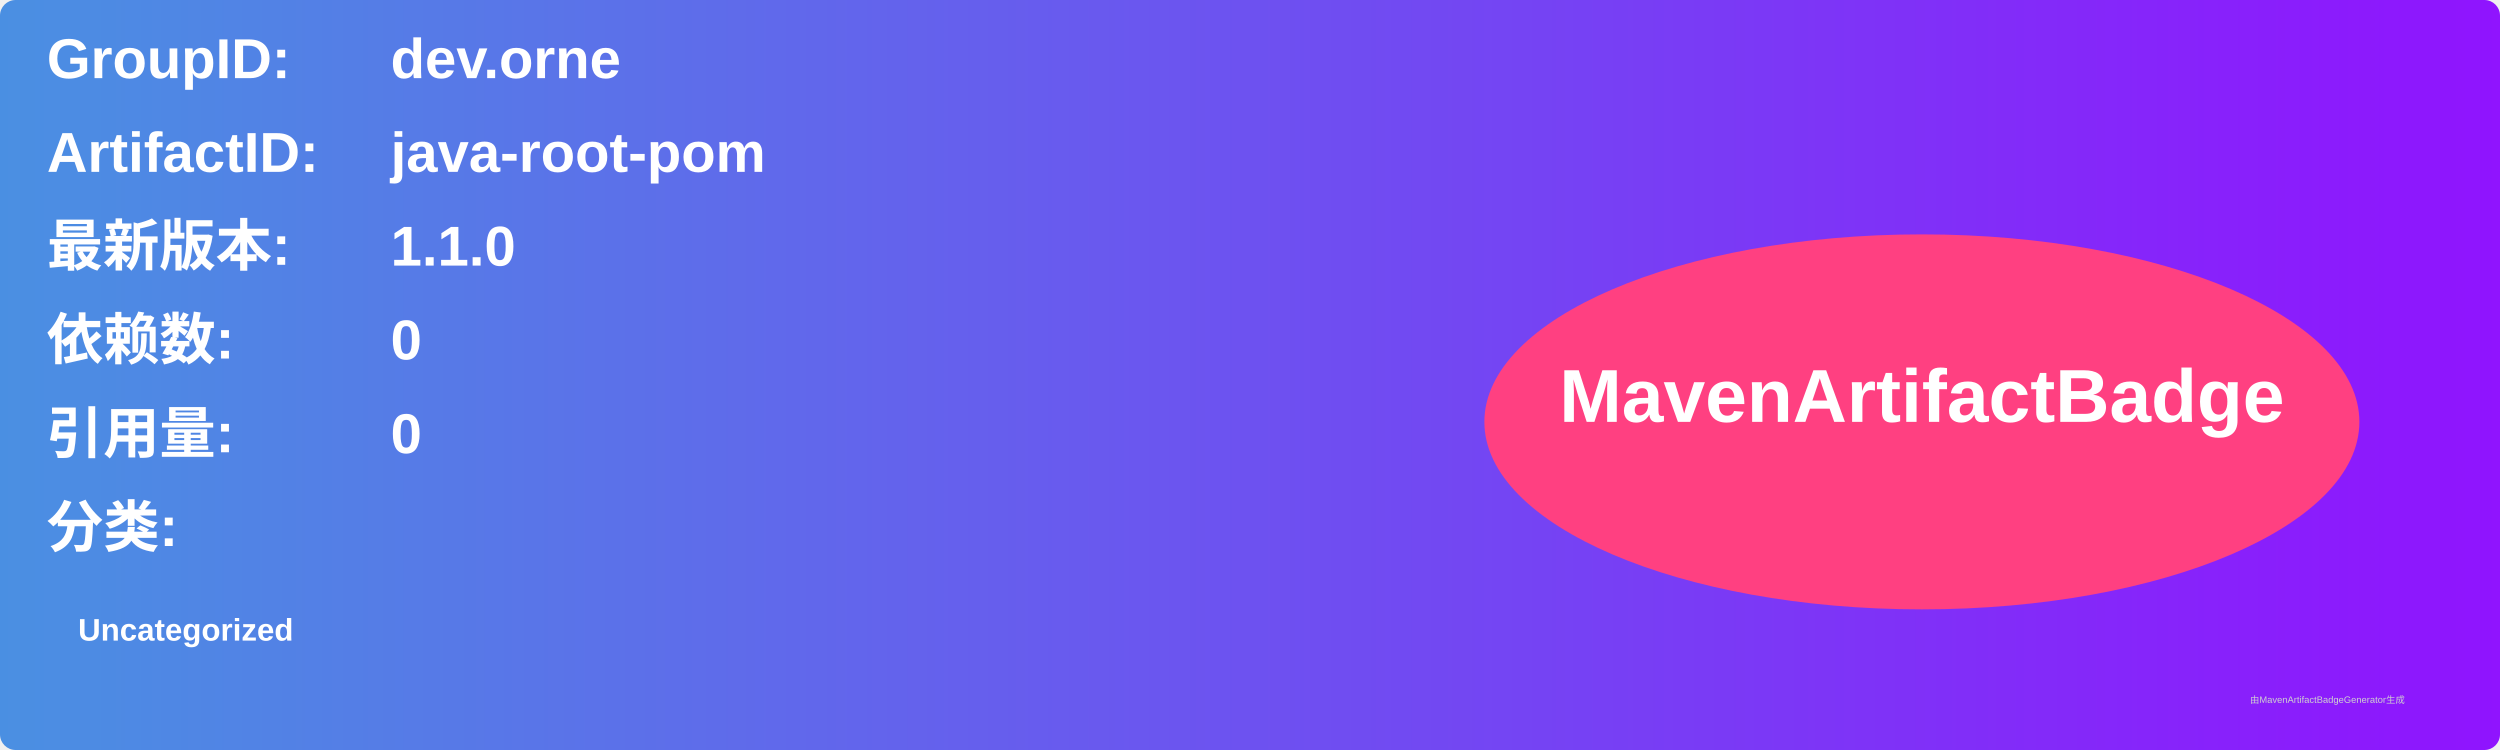
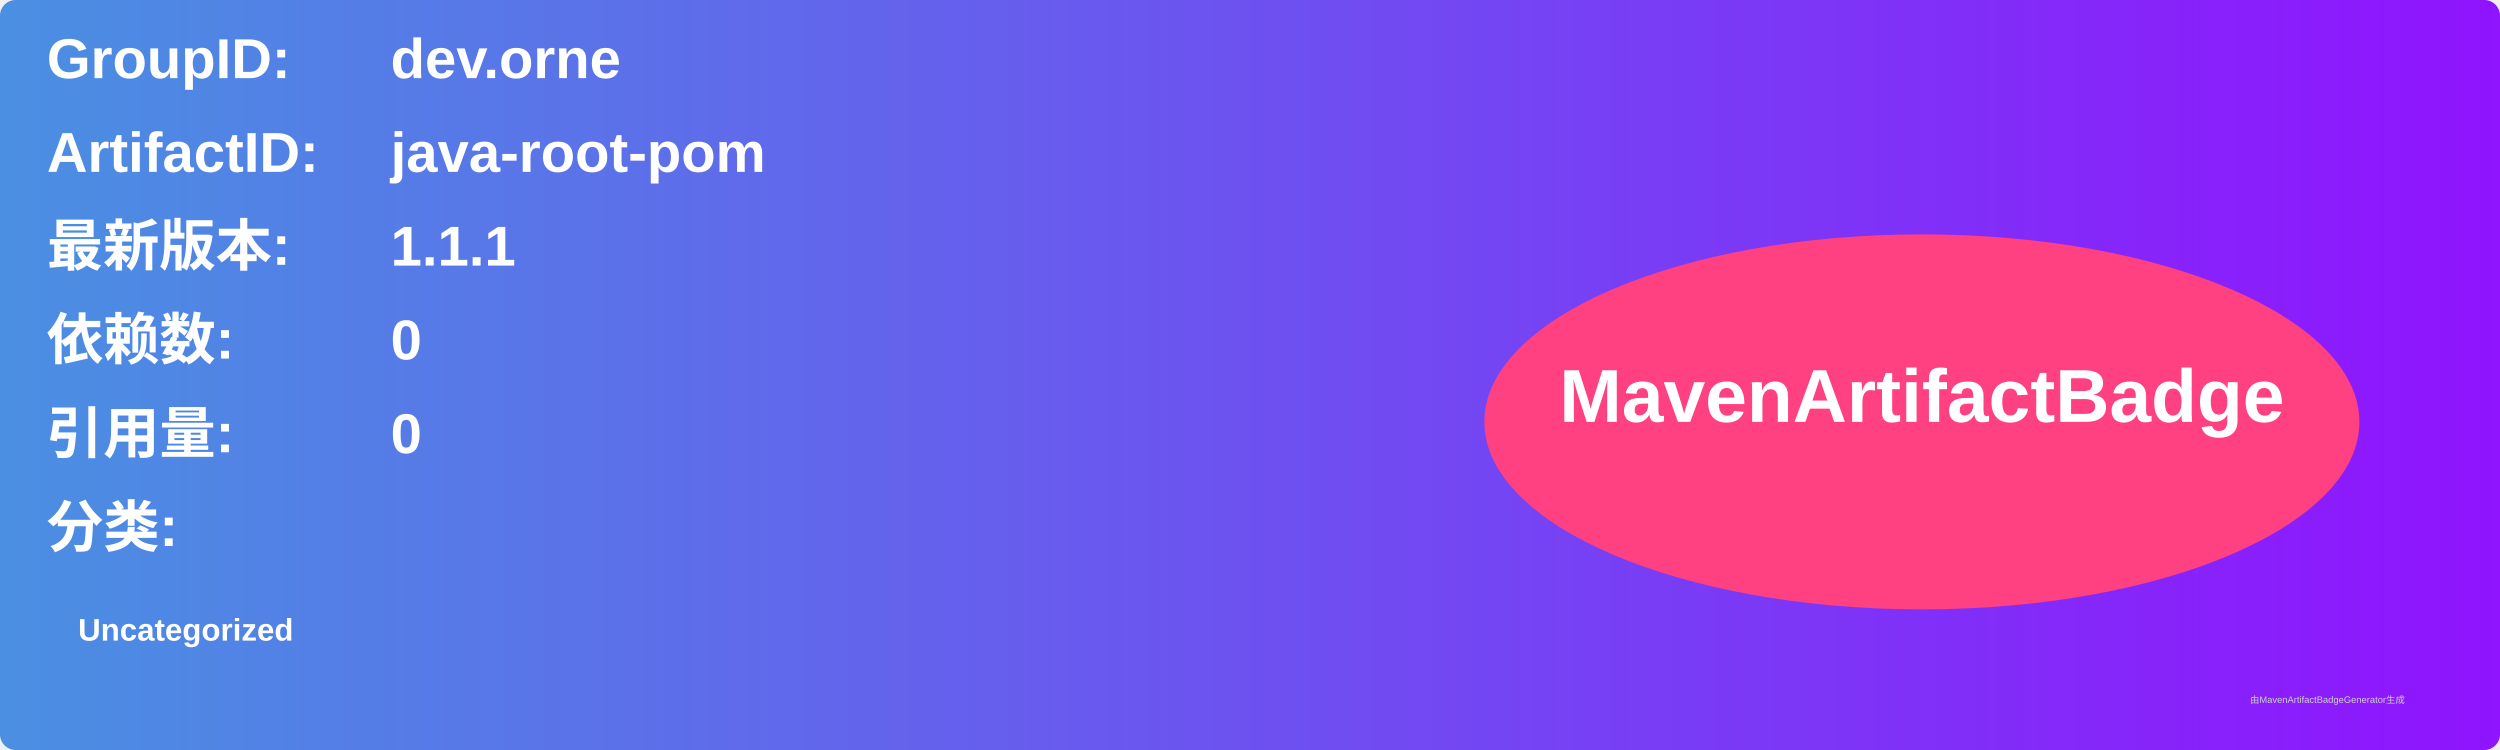
<svg xmlns="http://www.w3.org/2000/svg" width="800" height="240" viewBox="0 0 800 240">
  <linearGradient id="grad" x1="0%" y1="0%" x2="100%" y2="0%">
    <stop offset="0%" stop-color="#4a90e2" />
    <stop offset="100%" stop-color="#9013fe" />
  </linearGradient>
  <rect width="100%" height="100%" rx="5" ry="5" fill="url(#grad)" />
  <g transform="translate(15, 15)">
    <text x="0" y="10" font-family="Arial" font-size="18" fill="white" font-weight="bold" width="260">GroupID:</text>
    <text x="110" y="10" font-family="Arial" font-size="18" fill="white" font-weight="bold" width="460">dev.orne</text>
    <text x="0" y="40" font-family="Arial" font-size="18" fill="white" font-weight="bold" width="260">ArtifactID:</text>
    <text x="110" y="40" font-family="Arial" font-size="18" fill="white" font-weight="bold" width="460">java-root-pom</text>
    <text x="0" y="70" font-family="Arial" font-size="18" fill="white" font-weight="bold">最新版本:</text>
    <text x="110" y="70" font-family="Arial" font-size="18" fill="white" font-weight="bold">
-       <tspan font-weight="bold">1.1.0</tspan>
+       <tspan font-weight="bold">1.1.1</tspan>
    </text>
    <text x="0" y="100" font-family="Arial" font-size="18" fill="white" font-weight="bold">依赖数: </text>
    <text x="110" y="100" font-family="Arial" font-size="18" fill="white">
      <tspan font-weight="bold">0</tspan>
    </text>
    <text x="0" y="130" font-family="Arial" font-size="18" fill="white" font-weight="bold">引用量: </text>
    <text x="110" y="130" font-family="Arial" font-size="18" fill="white">
      <tspan font-weight="bold">0</tspan>
    </text>
    <text x="0" y="160" font-family="Arial" font-size="18" fill="white" font-weight="bold">分类:</text>
    <text x="10" y="190" font-family="Arial" font-size="10" fill="white">
      <tspan font-weight="bold">Uncategorized</tspan>
    </text>
    <ellipse cx="600" cy="120" rx="140" ry="60" fill="#ff4081" />
    <text x="600" y="120" text-anchor="middle" font-family="Arial" font-size="24" fill="white" font-weight="bold">MavenArtifactBadge</text>
  </g>
  <text x="720" y="225" font-family="Arial" font-size="3" fill="#d0d0d0">由MavenArtifactBadgeGenerator生成</text>
</svg>
